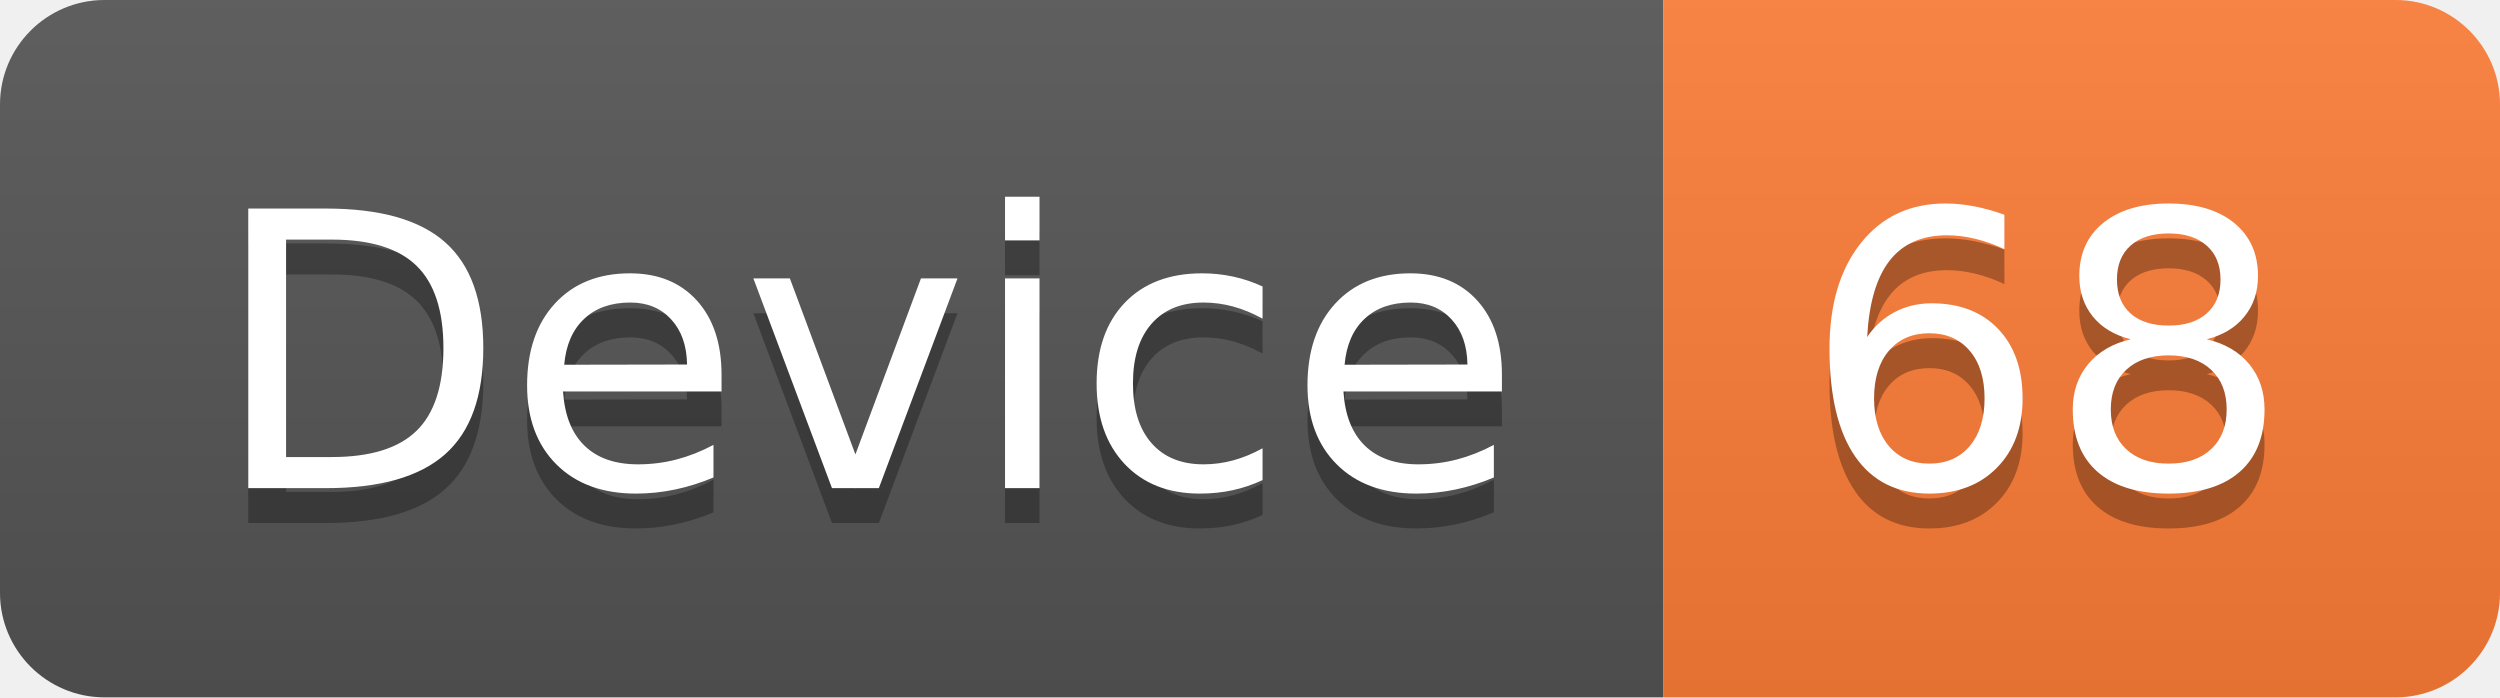
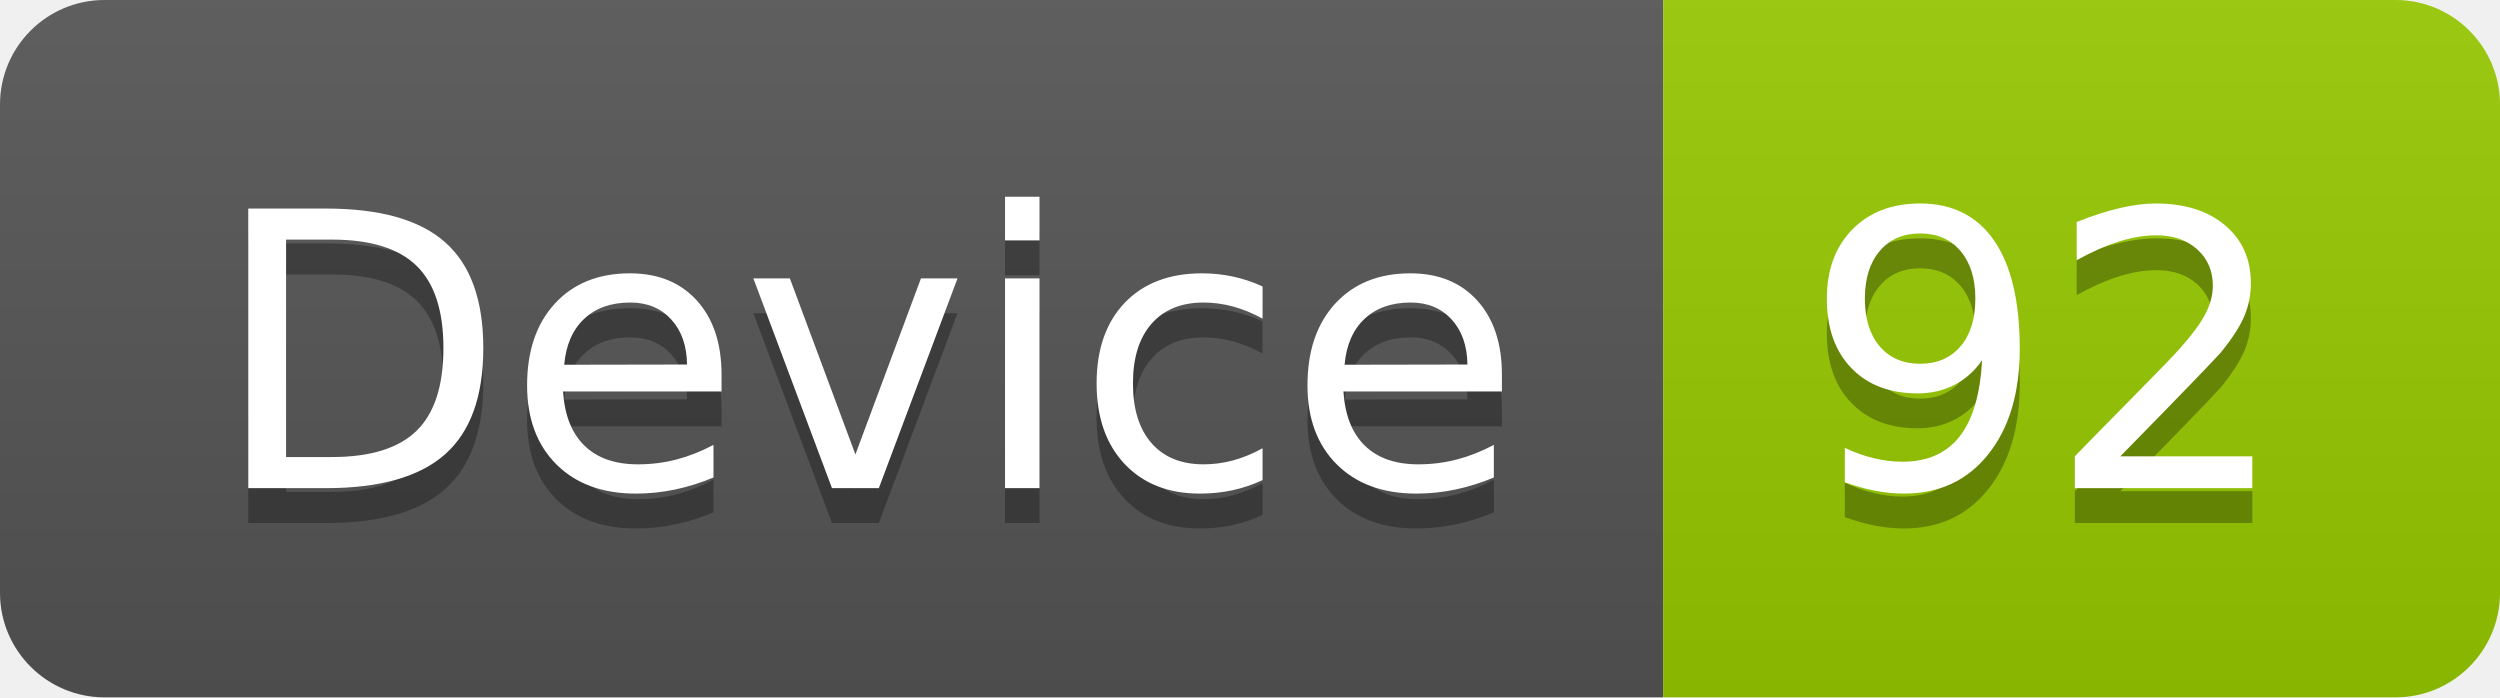
<svg xmlns="http://www.w3.org/2000/svg" width="71.7" height="20">
  <linearGradient id="smooth" x2="0" y2="100%">
    <stop offset="0" stop-color="#bbb" stop-opacity=".1" />
    <stop offset="1" stop-opacity=".1" />
  </linearGradient>
  <clipPath id="round">
    <rect width="71.7" height="20" rx="3" fill="#fff" />
  </clipPath>
  <g clip-path="url(#round)">
    <rect width="47.7" height="20" fill="#555" />
-     <rect x="47.7" width="24.0" height="20" fill="#fe7d37" />
+     <rect x="47.7" width="24.0" height="20" fill="#97CA00" />
    <rect width="71.7" height="20" fill="url(#smooth)" />
  </g>
  <g fill="#fff" text-anchor="middle" font-family="DejaVu Sans,Verdana,Geneva,sans-serif" font-size="110">
    <text x="248.5" y="150" fill="#010101" fill-opacity=".3" transform="scale(0.1)" textLength="377.0" lengthAdjust="spacing">Device</text>
    <text x="248.5" y="140" transform="scale(0.1)" textLength="377.0" lengthAdjust="spacing">Device</text>
-     <text x="587.0" y="150" fill="#010101" fill-opacity=".3" transform="scale(0.1)" textLength="140.0" lengthAdjust="spacing">68</text>
-     <text x="587.0" y="140" transform="scale(0.1)" textLength="140.0" lengthAdjust="spacing">68</text>
+     <text x="587.0" y="150" fill="#010101" fill-opacity=".3" transform="scale(0.1)" textLength="140.0" lengthAdjust="spacing">92</text>
+     <text x="587.0" y="140" transform="scale(0.1)" textLength="140.0" lengthAdjust="spacing">92</text>
  </g>
</svg>
